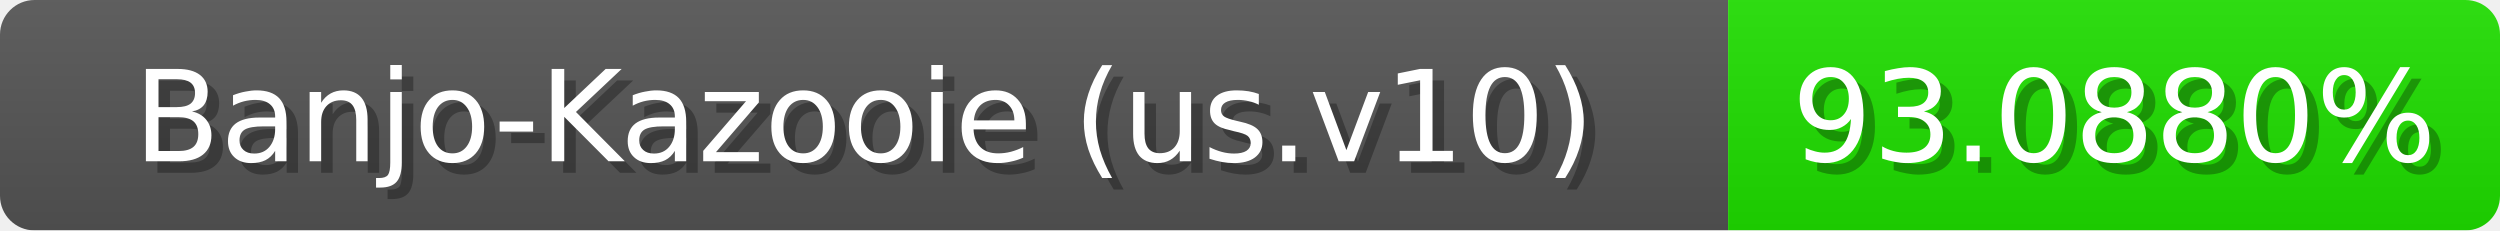
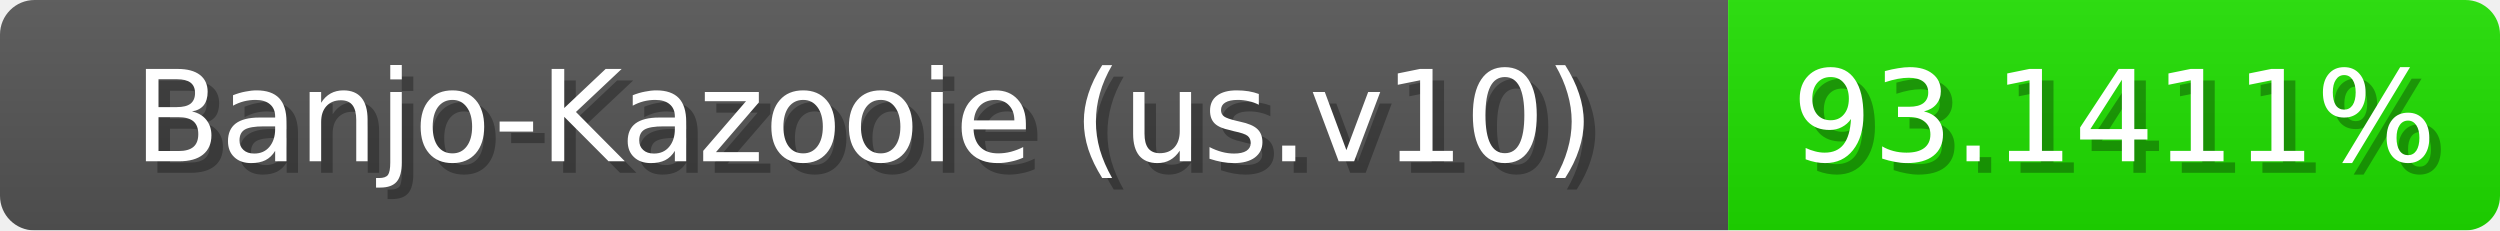
<svg xmlns="http://www.w3.org/2000/svg" width="217" height="20">
  <linearGradient id="b" x2="0" y2="100%">
    <stop offset="0" stop-color="#bbb" stop-opacity=".1" />
    <stop offset="1" stop-opacity=".1" />
  </linearGradient>
  <mask id="anybadge_1">
    <rect width="217" height="20" rx="3" fill="#fff" />
  </mask>
  <g mask="url(#anybadge_1)">
    <path fill="#555" d="M0 0h150v20H0z" />
    <path fill="#1fe000" d="M150 0h67v20H150z" />
    <path fill="url(#b)" d="M0 0h217v20H0z" />
  </g>
  <g fill="#fff" text-anchor="middle" font-family="DejaVu Sans,Verdana,Geneva,sans-serif" font-size="11">
    <text x="76.0" y="15" fill="#010101" fill-opacity=".3">Banjo-Kazooie (us.v10)</text>
    <text x="75.0" y="14">Banjo-Kazooie (us.v10)</text>
  </g>
  <g fill="#fff" text-anchor="middle" font-family="DejaVu Sans,Verdana,Geneva,sans-serif" font-size="11">
-     <text x="184.5" y="15" fill="#010101" fill-opacity=".3">93.0880%</text>
-     <text x="183.5" y="14">93.0880%</text>
+     <text x="184.5" y="15" fill="#010101" fill-opacity=".3">93.1411%</text>
+     <text x="183.5" y="14">93.1411%</text>
  </g>
</svg>
